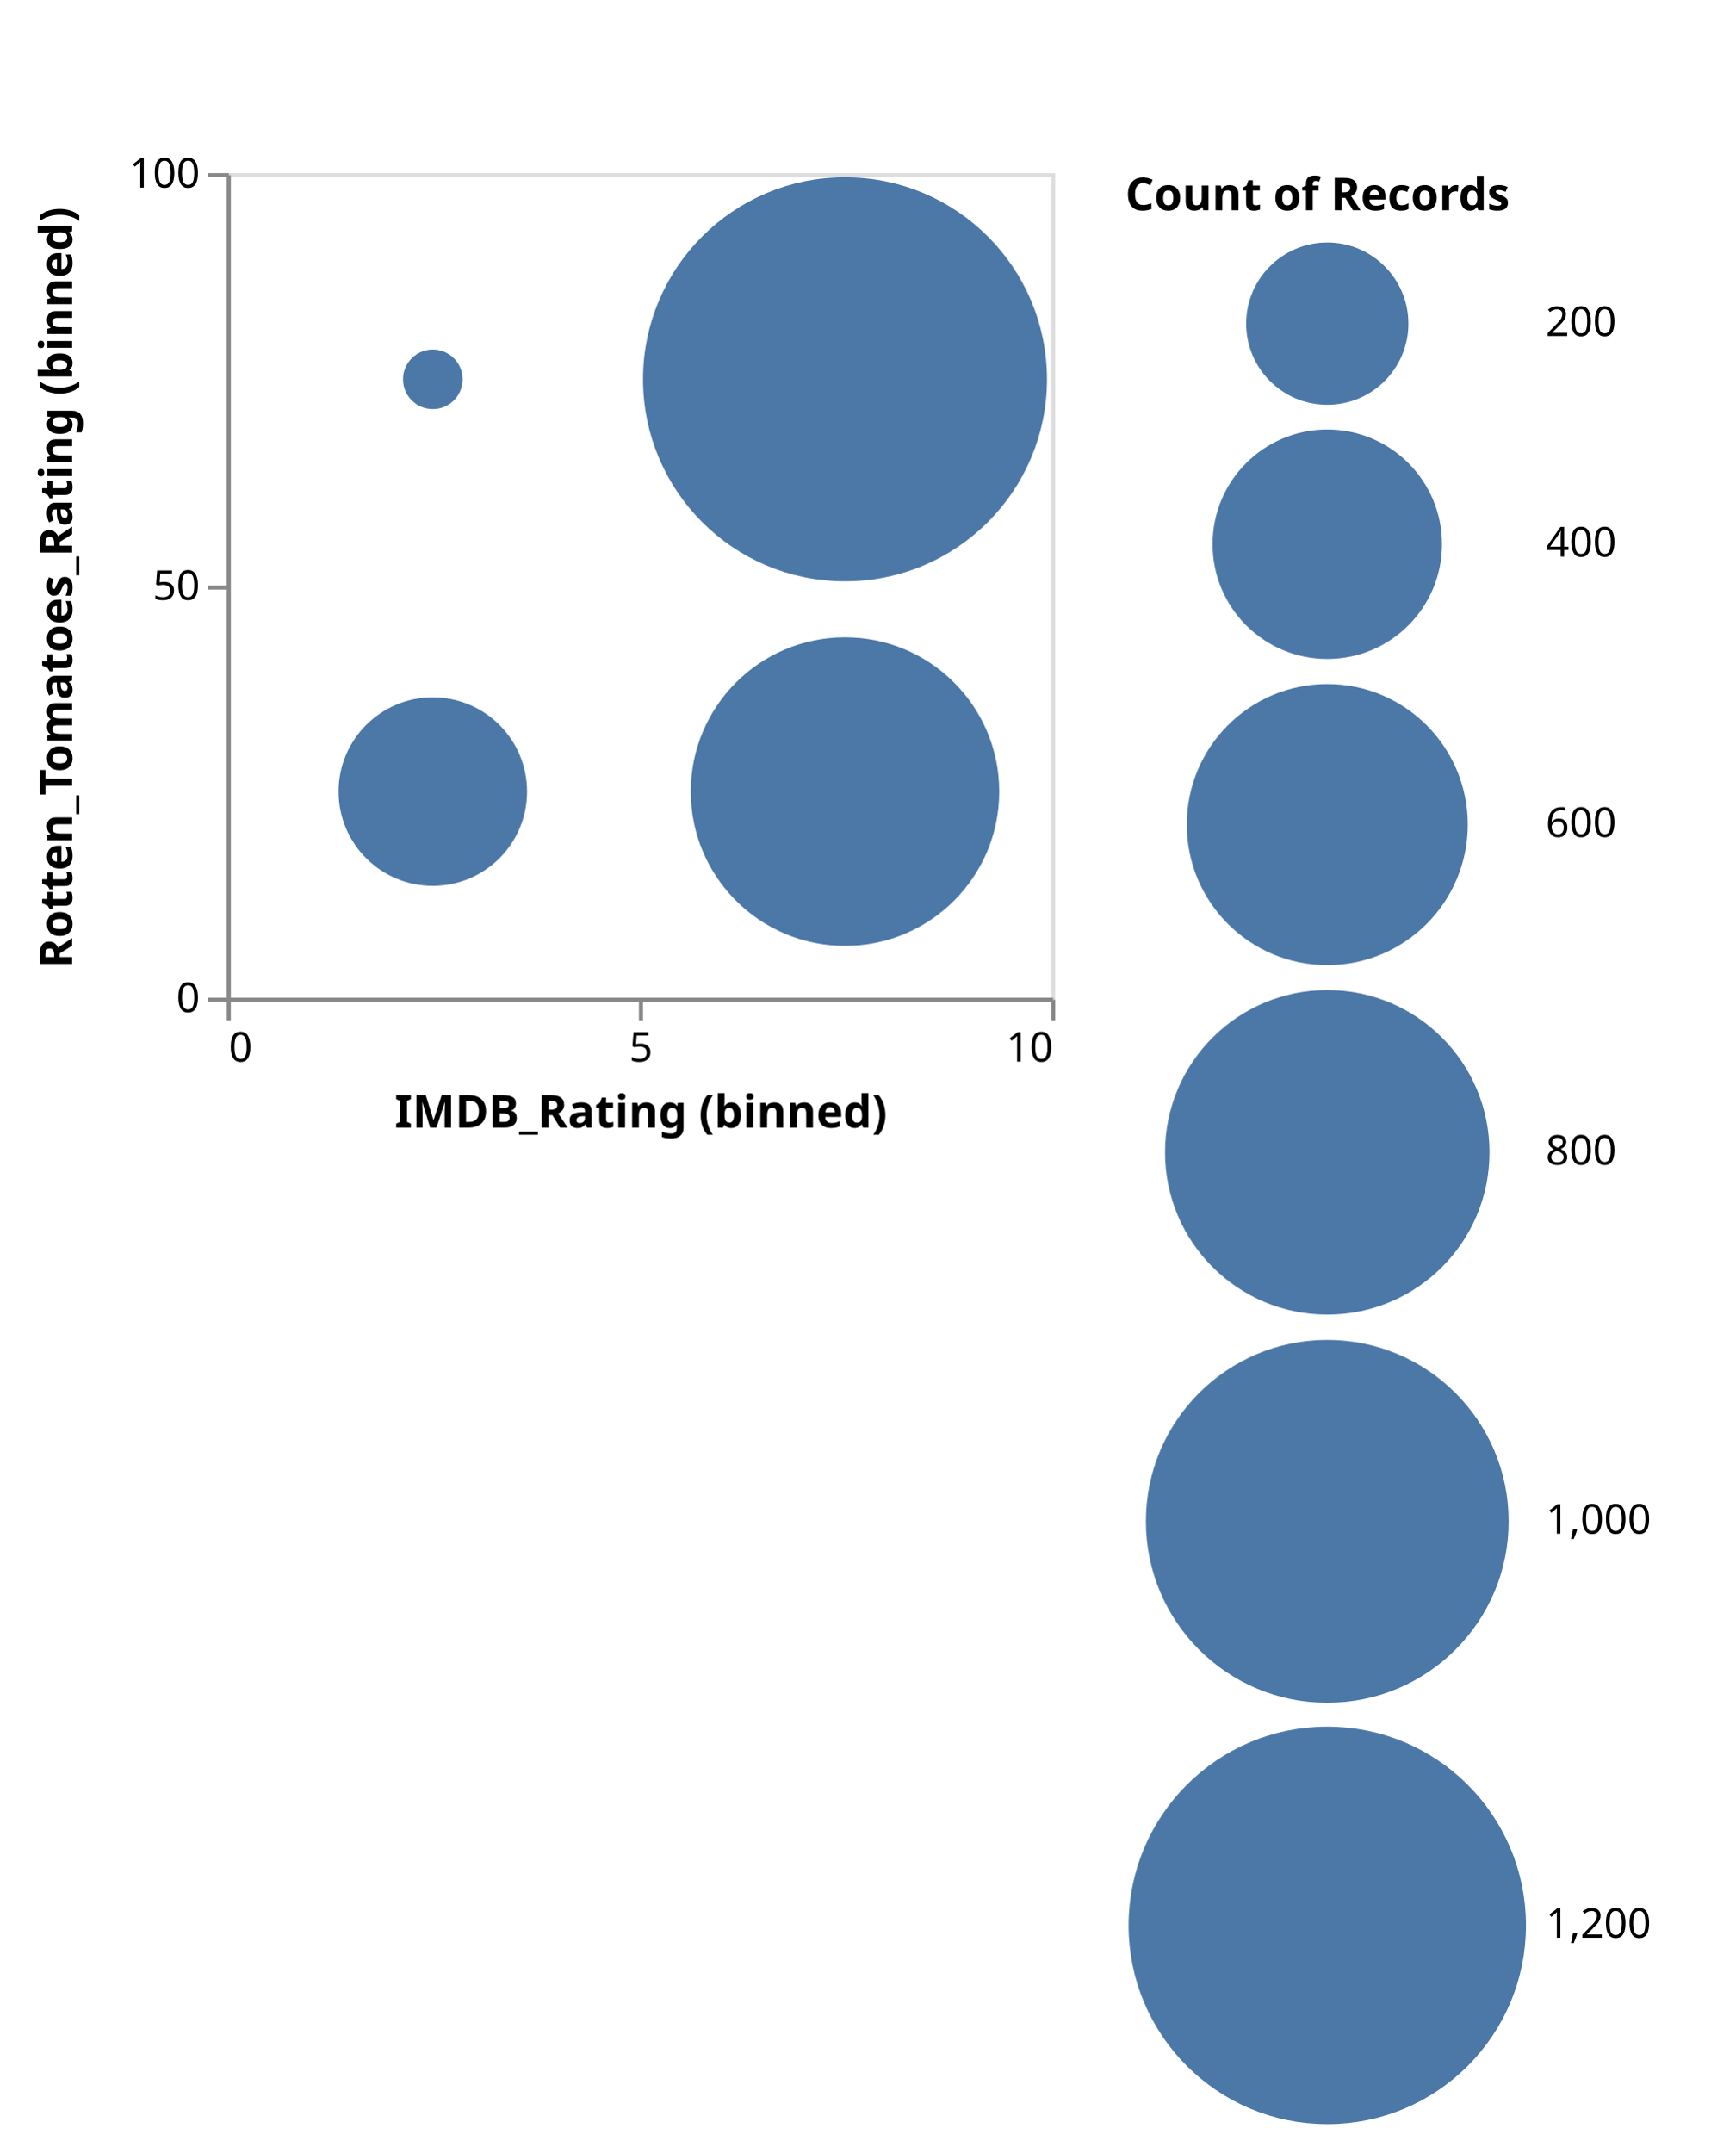
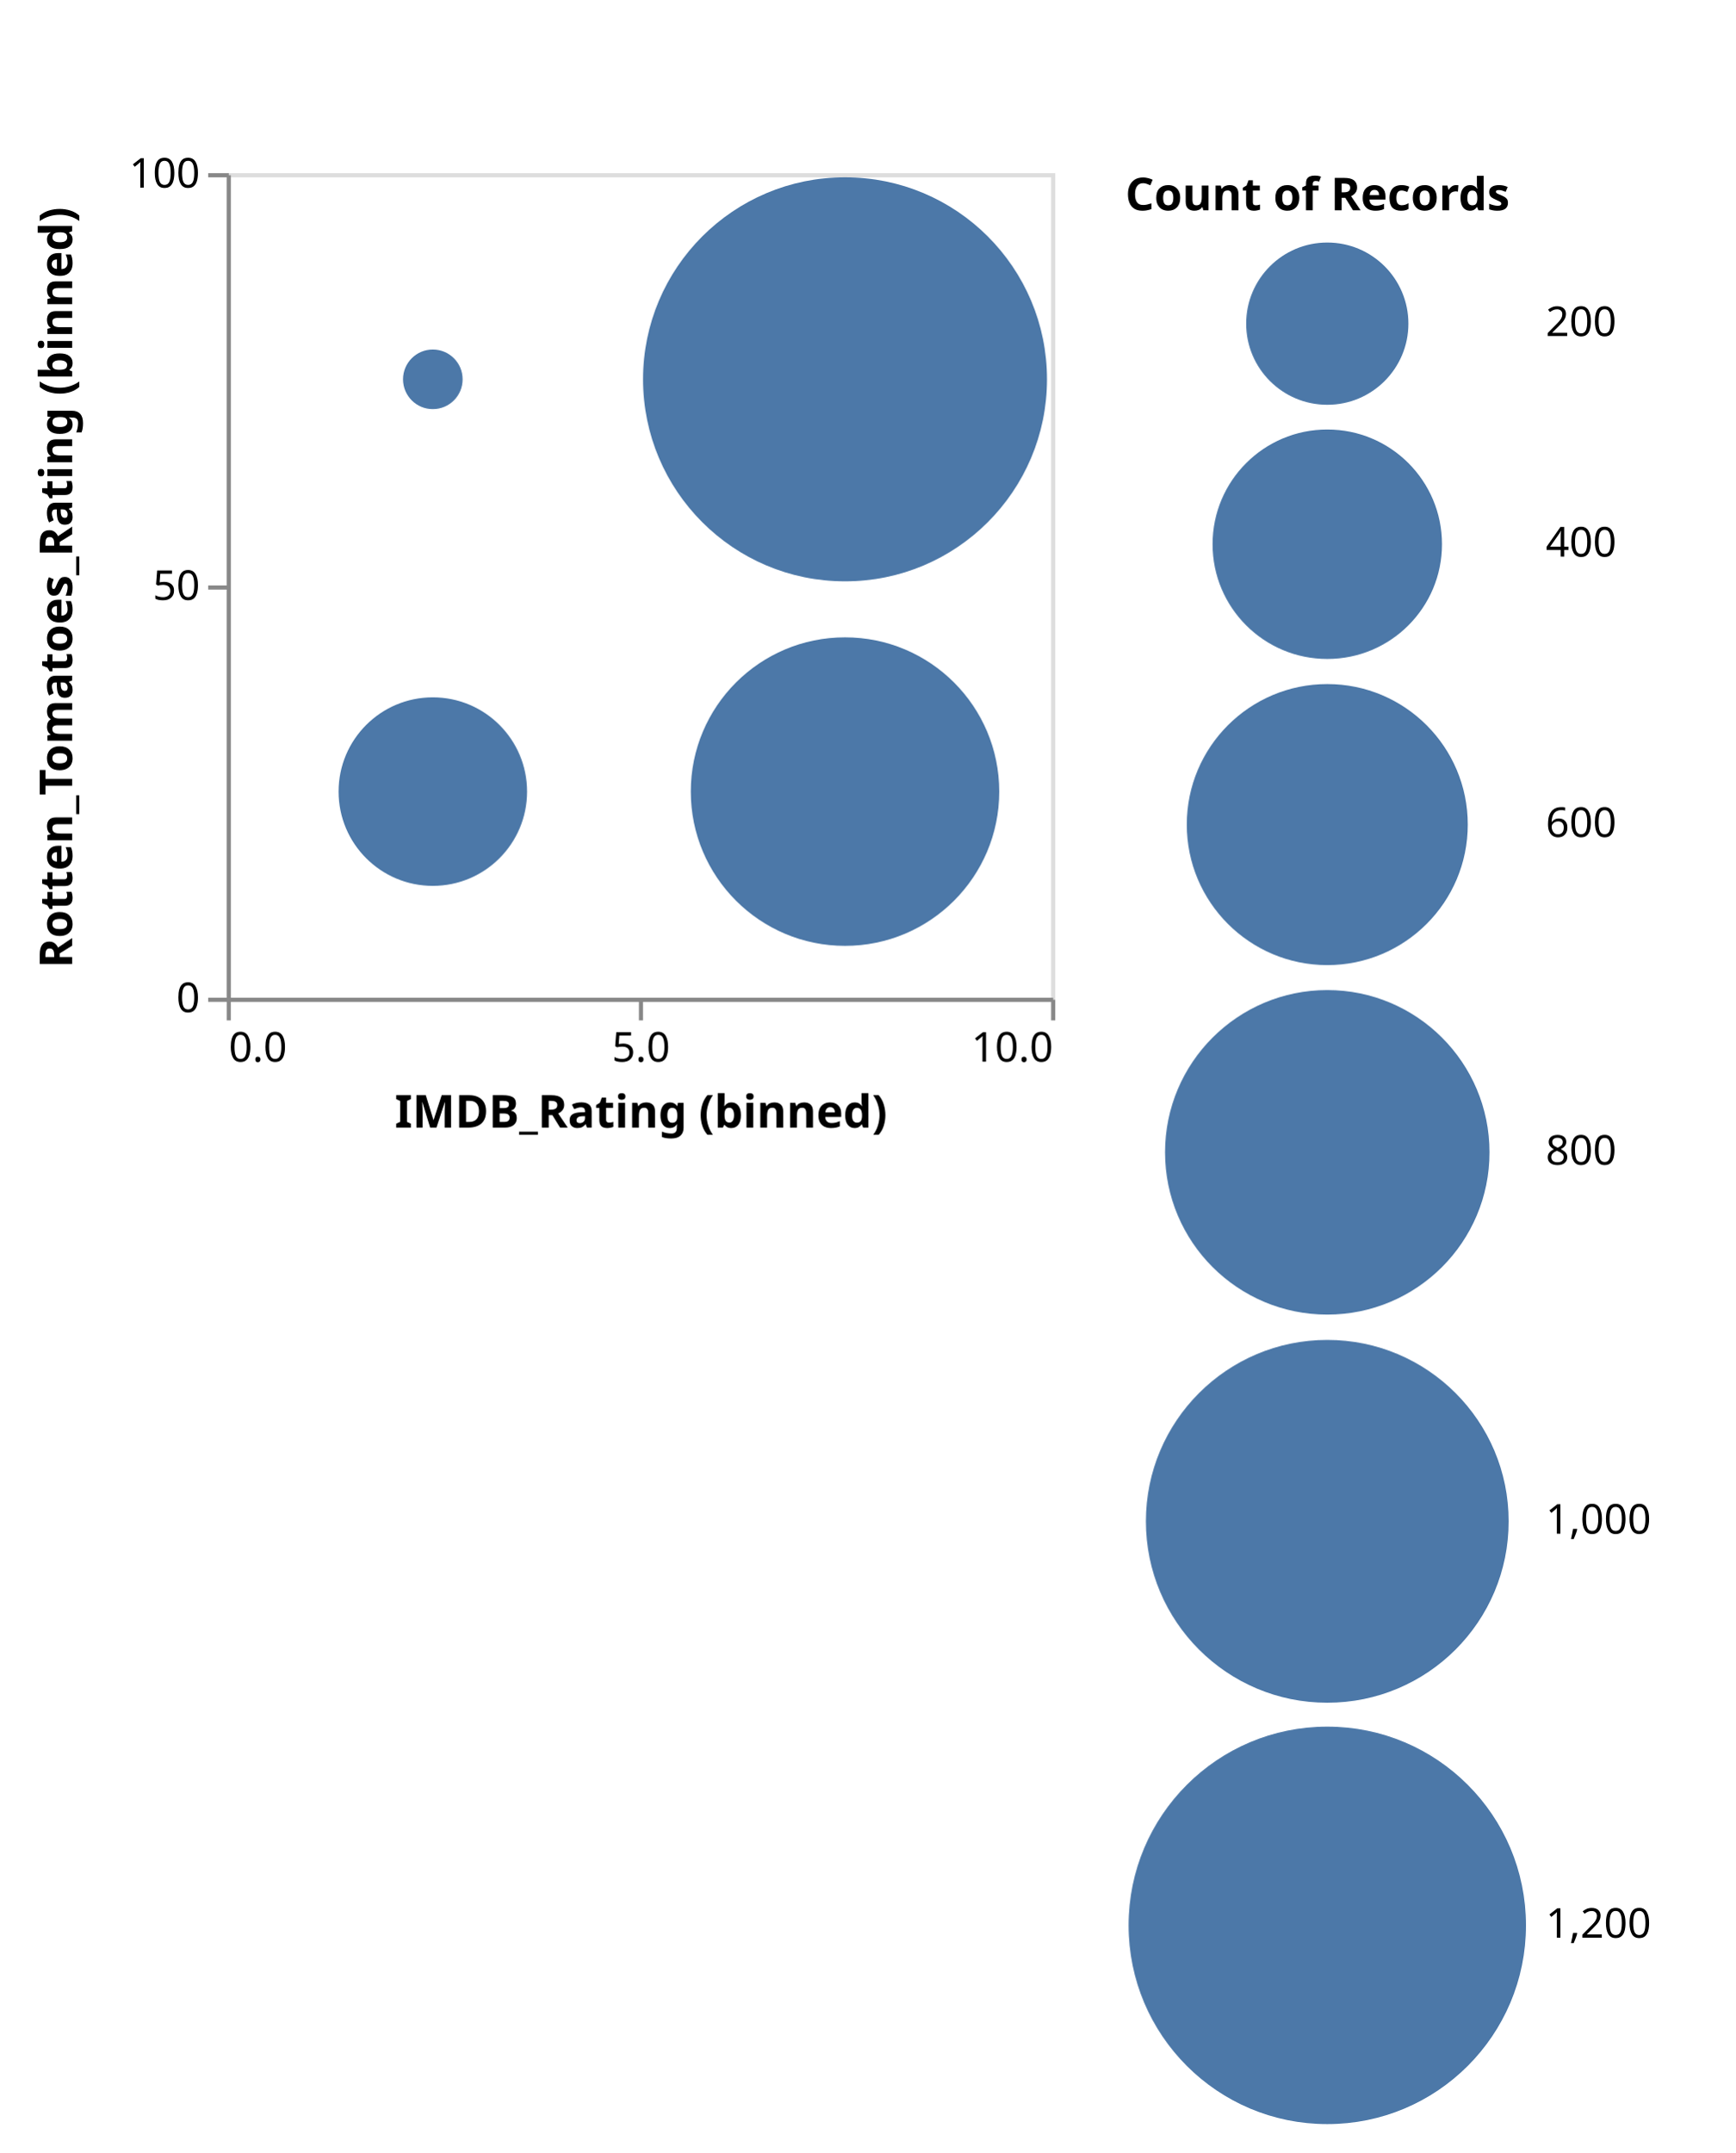
<svg xmlns="http://www.w3.org/2000/svg" class="marks" width="421" height="522" viewBox="0 0 421 522" version="1.1">
  <g transform="translate(55,42)">
    <g class="mark-group role-frame root">
      <g transform="translate(0,0)">
        <path class="background" d="M0.5,0.5h200v200h-200Z" style="fill: none; stroke: #ddd;" />
        <g>
          <g class="mark-symbol role-mark marks">
            <path transform="translate(150,200)" d="M34.198,0A34.198,34.198,0,1,1,-34.198,0A34.198,34.198,0,1,1,34.198,0" style="fill: none; stroke-width: 2;" />
            <path transform="translate(0,150)" d="M6.958,0A6.958,6.958,0,1,1,-6.958,0A6.958,6.958,0,1,1,6.958,0" style="fill: none; stroke-width: 2;" />
            <path transform="translate(50,50)" d="M7.23,0A7.23,7.23,0,1,1,-7.23,0A7.23,7.23,0,1,1,7.23,0" style="fill: #4c78a8; stroke-width: 2;" />
            <path transform="translate(0,200)" d="M17.156,0A17.156,17.156,0,1,1,-17.156,0A17.156,17.156,0,1,1,17.156,0" style="fill: none; stroke-width: 2;" />
            <path transform="translate(50,200)" d="M15.495,0A15.495,15.495,0,1,1,-15.495,0A15.495,15.495,0,1,1,15.495,0" style="fill: none; stroke-width: 2;" />
            <path transform="translate(150,150)" d="M37.416,0A37.416,37.416,0,1,1,-37.416,0A37.416,37.416,0,1,1,37.416,0" style="fill: #4c78a8; stroke-width: 2;" />
            <path transform="translate(150,50)" d="M49,0A49,49,0,1,1,-49,0A49,49,0,1,1,49,0" style="fill: #4c78a8; stroke-width: 2;" />
            <path transform="translate(0,50)" d="M8.349,0A8.349,8.349,0,1,1,-8.349,0A8.349,8.349,0,1,1,8.349,0" style="fill: none; stroke-width: 2;" />
            <path transform="translate(50,150)" d="M22.865,0A22.865,22.865,0,1,1,-22.865,0A22.865,22.865,0,1,1,22.865,0" style="fill: #4c78a8; stroke-width: 2;" />
          </g>
          <g class="mark-group role-legend">
            <g transform="translate(218,0)">
              <path class="background" d="M0,0h143v475h-143Z" style="pointer-events: none; fill: none;" />
              <g>
                <g class="mark-group role-legend-entry">
                  <g transform="translate(0,16)">
                    <path class="background" d="M0,0h0v0h0Z" style="pointer-events: none; fill: none;" />
                    <g>
                      <g class="mark-group role-scope">
                        <g transform="translate(0,0)">
                          <path class="background" d="M0,0h143v41.679h-143Z" style="pointer-events: none; fill: none; opacity: 1;" />
                          <g>
                            <g class="mark-symbol role-legend-symbol" style="pointer-events: none;">
                              <path transform="translate(49,20.5)" d="M19.679,0A19.679,19.679,0,1,1,-19.679,0A19.679,19.679,0,1,1,19.679,0" style="fill: #4c78a8; stroke: none; stroke-width: 1.5; opacity: 1;" />
                            </g>
                            <g class="mark-text role-legend-label" style="pointer-events: none;">
                              <text text-anchor="start" transform="translate(102,23.5)" style="font-family: sans-serif; font-size: 10px; fill: #000; opacity: 1;">200</text>
                            </g>
                          </g>
                        </g>
                        <g transform="translate(0,45)">
                          <path class="background" d="M0,0h143v58.33h-143Z" style="pointer-events: none; fill: none; opacity: 1;" />
                          <g>
                            <g class="mark-symbol role-legend-symbol" style="pointer-events: none;">
                              <path transform="translate(49,29)" d="M27.83,0A27.83,27.83,0,1,1,-27.83,0A27.83,27.83,0,1,1,27.83,0" style="fill: #4c78a8; stroke: none; stroke-width: 1.5; opacity: 1;" />
                            </g>
                            <g class="mark-text role-legend-label" style="pointer-events: none;">
                              <text text-anchor="start" transform="translate(102,32)" style="font-family: sans-serif; font-size: 10px; fill: #000; opacity: 1;">400</text>
                            </g>
                          </g>
                        </g>
                        <g transform="translate(0,107)">
                          <path class="background" d="M0,0h143v70.585h-143Z" style="pointer-events: none; fill: none; opacity: 1;" />
                          <g>
                            <g class="mark-symbol role-legend-symbol" style="pointer-events: none;">
                              <path transform="translate(49,35)" d="M34.085,0A34.085,34.085,0,1,1,-34.085,0A34.085,34.085,0,1,1,34.085,0" style="fill: #4c78a8; stroke: none; stroke-width: 1.5; opacity: 1;" />
                            </g>
                            <g class="mark-text role-legend-label" style="pointer-events: none;">
                              <text text-anchor="start" transform="translate(102,38)" style="font-family: sans-serif; font-size: 10px; fill: #000; opacity: 1;">600</text>
                            </g>
                          </g>
                        </g>
                        <g transform="translate(0,181)">
                          <path class="background" d="M0,0h143v81.358h-143Z" style="pointer-events: none; fill: none; opacity: 1;" />
                          <g>
                            <g class="mark-symbol role-legend-symbol" style="pointer-events: none;">
                              <path transform="translate(49,40.5)" d="M39.358,0A39.358,39.358,0,1,1,-39.358,0A39.358,39.358,0,1,1,39.358,0" style="fill: #4c78a8; stroke: none; stroke-width: 1.5; opacity: 1;" />
                            </g>
                            <g class="mark-text role-legend-label" style="pointer-events: none;">
                              <text text-anchor="start" transform="translate(102,43.5)" style="font-family: sans-serif; font-size: 10px; fill: #000; opacity: 1;">800</text>
                            </g>
                          </g>
                        </g>
                        <g transform="translate(0,266)">
                          <path class="background" d="M0,0h143v90.503h-143Z" style="pointer-events: none; fill: none; opacity: 1;" />
                          <g>
                            <g class="mark-symbol role-legend-symbol" style="pointer-events: none;">
                              <path transform="translate(49,45)" d="M44.003,0A44.003,44.003,0,1,1,-44.003,0A44.003,44.003,0,1,1,44.003,0" style="fill: #4c78a8; stroke: none; stroke-width: 1.5; opacity: 1;" />
                            </g>
                            <g class="mark-text role-legend-label" style="pointer-events: none;">
                              <text text-anchor="start" transform="translate(102,48)" style="font-family: sans-serif; font-size: 10px; fill: #000; opacity: 1;">1,000</text>
                            </g>
                          </g>
                        </g>
                        <g transform="translate(0,360)">
                          <path class="background" d="M0,0h143v98.703h-143Z" style="pointer-events: none; fill: none; opacity: 1;" />
                          <g>
                            <g class="mark-symbol role-legend-symbol" style="pointer-events: none;">
                              <path transform="translate(49,49)" d="M48.203,0A48.203,48.203,0,1,1,-48.203,0A48.203,48.203,0,1,1,48.203,0" style="fill: #4c78a8; stroke: none; stroke-width: 1.5; opacity: 1;" />
                            </g>
                            <g class="mark-text role-legend-label" style="pointer-events: none;">
                              <text text-anchor="start" transform="translate(102,52)" style="font-family: sans-serif; font-size: 10px; fill: #000; opacity: 1;">1,200</text>
                            </g>
                          </g>
                        </g>
                      </g>
                    </g>
                  </g>
                </g>
                <g class="mark-text role-legend-title" style="pointer-events: none;">
                  <text text-anchor="start" transform="translate(0,9)" style="font-family: sans-serif; font-size: 11px; font-weight: bold; fill: #000; opacity: 1;">Count of Records</text>
                </g>
              </g>
            </g>
          </g>
          <g class="mark-group role-axis">
            <g transform="translate(0.5,200.5)">
              <path class="background" d="M0,0h0v0h0Z" style="pointer-events: none; fill: none;" />
              <g>
                <g class="mark-rule role-axis-tick" style="pointer-events: none;">
                  <line transform="translate(0,0)" x2="0" y2="5" style="fill: none; stroke: #888; stroke-width: 1; opacity: 1;" />
                  <line transform="translate(100,0)" x2="0" y2="5" style="fill: none; stroke: #888; stroke-width: 1; opacity: 1;" />
                  <line transform="translate(200,0)" x2="0" y2="5" style="fill: none; stroke: #888; stroke-width: 1; opacity: 1;" />
                </g>
                <g class="mark-text role-axis-label" style="pointer-events: none;">
-                   <text text-anchor="start" transform="translate(0,15)" style="font-family: sans-serif; font-size: 10px; fill: #000; opacity: 1;">0</text>
-                   <text text-anchor="middle" transform="translate(100,15)" style="font-family: sans-serif; font-size: 10px; fill: #000; opacity: 1;">5</text>
-                   <text text-anchor="end" transform="translate(200,15)" style="font-family: sans-serif; font-size: 10px; fill: #000; opacity: 1;">10</text>
+                   <text text-anchor="start" transform="translate(0,15)" style="font-family: sans-serif; font-size: 10px; fill: #000; opacity: 1;">0.0</text>
+                   <text text-anchor="middle" transform="translate(100,15)" style="font-family: sans-serif; font-size: 10px; fill: #000; opacity: 1;">5.0</text>
+                   <text text-anchor="end" transform="translate(200,15)" style="font-family: sans-serif; font-size: 10px; fill: #000; opacity: 1;">10.0</text>
                </g>
                <g class="mark-rule role-axis-domain" style="pointer-events: none;">
                  <line transform="translate(0,0)" x2="200" y2="0" style="fill: none; stroke: #888; stroke-width: 1; opacity: 1;" />
                </g>
                <g class="mark-text role-axis-title" style="pointer-events: none;">
                  <text text-anchor="middle" transform="translate(100,31)" style="font-family: sans-serif; font-size: 11px; font-weight: bold; fill: #000; opacity: 1;">IMDB_Rating (binned)</text>
                </g>
              </g>
            </g>
          </g>
          <g class="mark-group role-axis">
            <g transform="translate(0.5,0.5)">
              <path class="background" d="M0,0h0v0h0Z" style="pointer-events: none; fill: none;" />
              <g>
                <g class="mark-rule role-axis-tick" style="pointer-events: none;">
                  <line transform="translate(0,200)" x2="-5" y2="0" style="fill: none; stroke: #888; stroke-width: 1; opacity: 1;" />
                  <line transform="translate(0,100)" x2="-5" y2="0" style="fill: none; stroke: #888; stroke-width: 1; opacity: 1;" />
                  <line transform="translate(0,0)" x2="-5" y2="0" style="fill: none; stroke: #888; stroke-width: 1; opacity: 1;" />
                </g>
                <g class="mark-text role-axis-label" style="pointer-events: none;">
                  <text text-anchor="end" transform="translate(-7,203)" style="font-family: sans-serif; font-size: 10px; fill: #000; opacity: 1;">0</text>
                  <text text-anchor="end" transform="translate(-7,103)" style="font-family: sans-serif; font-size: 10px; fill: #000; opacity: 1;">50</text>
                  <text text-anchor="end" transform="translate(-7,3)" style="font-family: sans-serif; font-size: 10px; fill: #000; opacity: 1;">100</text>
                </g>
                <g class="mark-rule role-axis-domain" style="pointer-events: none;">
                  <line transform="translate(0,200)" x2="0" y2="-200" style="fill: none; stroke: #888; stroke-width: 1; opacity: 1;" />
                </g>
                <g class="mark-text role-axis-title" style="pointer-events: none;">
                  <text text-anchor="middle" transform="translate(-36,100) rotate(-90) translate(0,-2)" style="font-family: sans-serif; font-size: 11px; font-weight: bold; fill: #000; opacity: 1;">Rotten_Tomatoes_Rating (binned)</text>
                </g>
              </g>
            </g>
          </g>
        </g>
      </g>
    </g>
  </g>
</svg>
